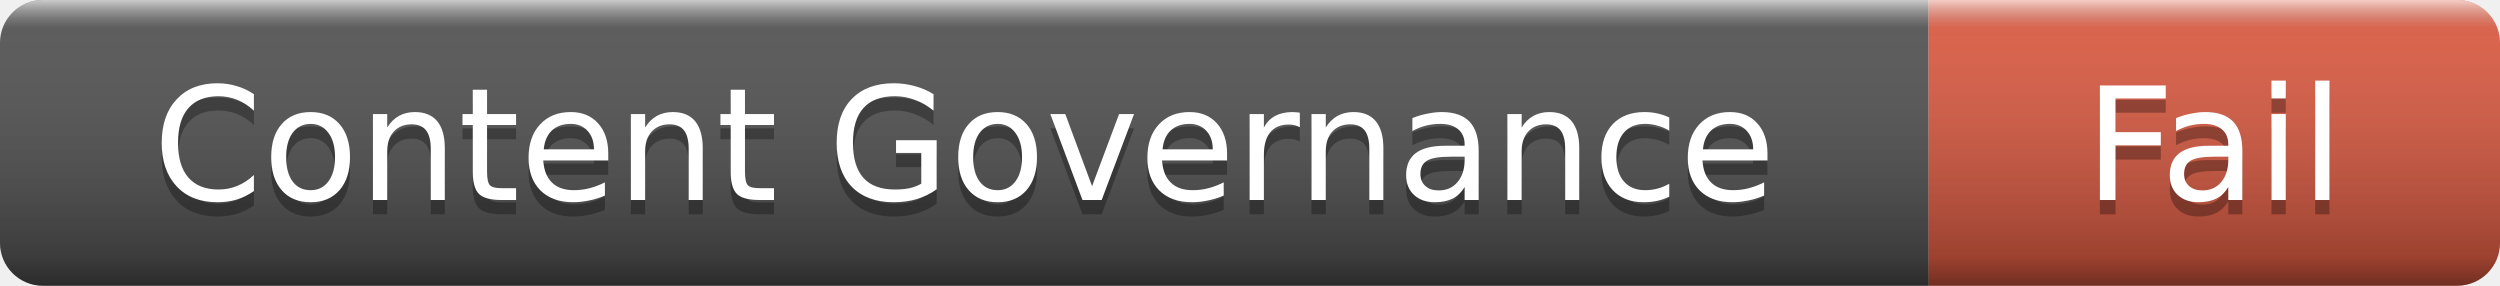
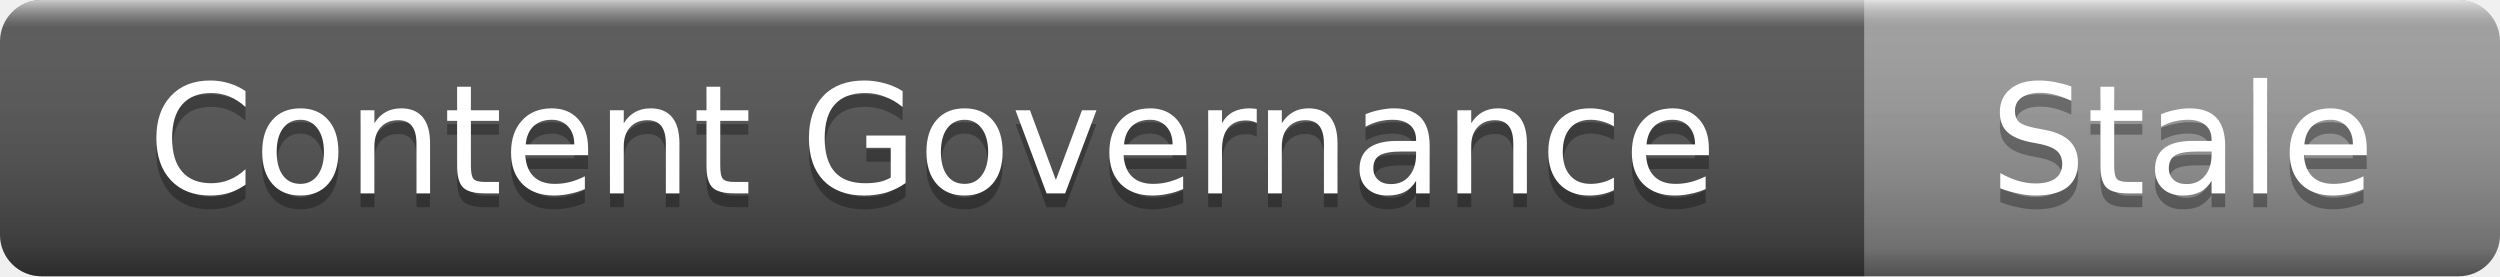
- <svg xmlns="http://www.w3.org/2000/svg" width="175" height="20" role="img" aria-label="Content Governance: Fail">
+ <svg xmlns="http://www.w3.org/2000/svg" width="181" height="20" role="img" aria-label="Content Governance: Stale">
  <linearGradient id="s" x2="0" y2="100%">
    <stop offset="0" stop-color="#fff" stop-opacity=".7" />
    <stop offset=".1" stop-color="#aaa" stop-opacity=".1" />
    <stop offset=".9" stop-color="#000" stop-opacity=".3" />
    <stop offset="1" stop-color="#000" stop-opacity=".5" />
  </linearGradient>
  <clipPath id="r">
-     <rect width="175" height="20" rx="3" />
+     <rect width="181" height="20" rx="3" />
  </clipPath>
  <g clip-path="url(#r)">
    <rect width="135" height="20" fill="#555" />
-     <rect x="135" width="40" height="20" fill="#e05d44" />
-     <rect width="175" height="20" fill="url(#s)" />
+     <rect x="135" width="46" height="20" fill="#9f9f9f" />
+     <rect width="181" height="20" fill="url(#s)" />
  </g>
  <g fill="#fff" text-anchor="middle" font-family="Verdana,Geneva,DejaVu Sans,sans-serif" font-size="11">
    <text x="67.5" y="15" fill="#010101" fill-opacity=".3">Content Governance</text>
    <text x="67.5" y="14">Content Governance</text>
-     <text x="155" y="15" fill="#010101" fill-opacity=".3">Fail</text>
-     <text x="155" y="14">Fail</text>
+     <text x="158" y="15" fill="#010101" fill-opacity=".3">Stale</text>
+     <text x="158" y="14">Stale</text>
  </g>
</svg>
